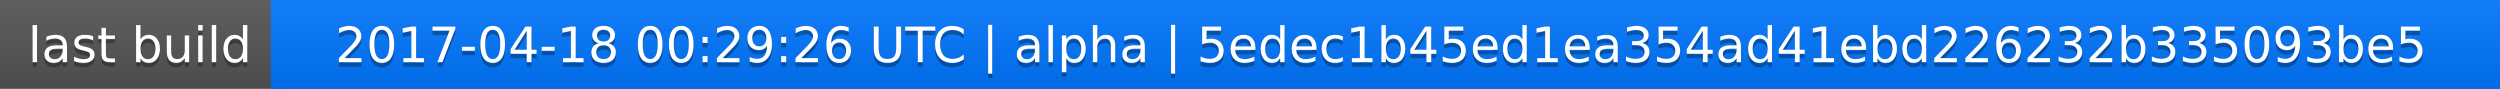
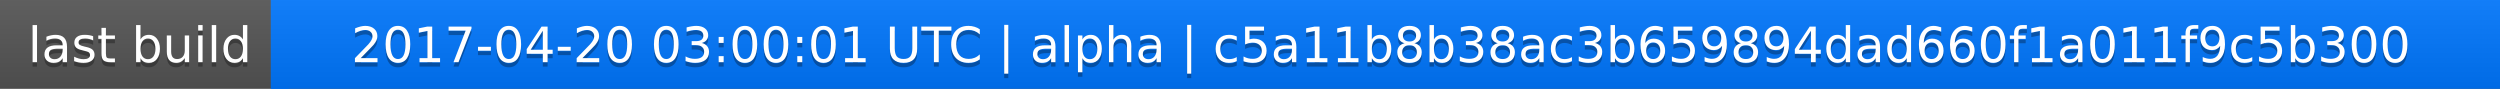
<svg xmlns="http://www.w3.org/2000/svg" width="563" height="20">
  <linearGradient id="a" x2="0" y2="100%">
    <stop offset="0" stop-color="#bbb" stop-opacity=".1" />
    <stop offset="1" stop-opacity=".1" />
  </linearGradient>
  <rect rx="0" width="563" height="20" fill="#555" />
  <rect rx="0" x="61" width="502" height="20" fill="#07f" />
  <path fill="#07f" d="M61 0h4v20h-4z" />
  <rect rx="0" width="563" height="20" fill="url(#a)" />
  <g fill="#fff" text-anchor="middle" font-family="DejaVu Sans,Verdana,Geneva,sans-serif" font-size="11">
    <text x="31.5" y="15" fill="#010101" fill-opacity=".3">last build</text>
    <text x="31.5" y="14">last build</text>
-     <text x="311" y="15" fill="#010101" fill-opacity=".3">2017-04-18 00:29:26 UTC | alpha | 5edec1b45ed1ea354ad41ebd226232b335093be5</text>
-     <text x="311" y="14">2017-04-18 00:29:26 UTC | alpha | 5edec1b45ed1ea354ad41ebd226232b335093be5</text>
+     <text x="311" y="15" fill="#010101" fill-opacity=".3">2017-04-20 03:00:01 UTC | alpha | c5a11b8b38ac3b659894dad660f1a011f9c5b300</text>
+     <text x="311" y="14">2017-04-20 03:00:01 UTC | alpha | c5a11b8b38ac3b659894dad660f1a011f9c5b300</text>
  </g>
</svg>
